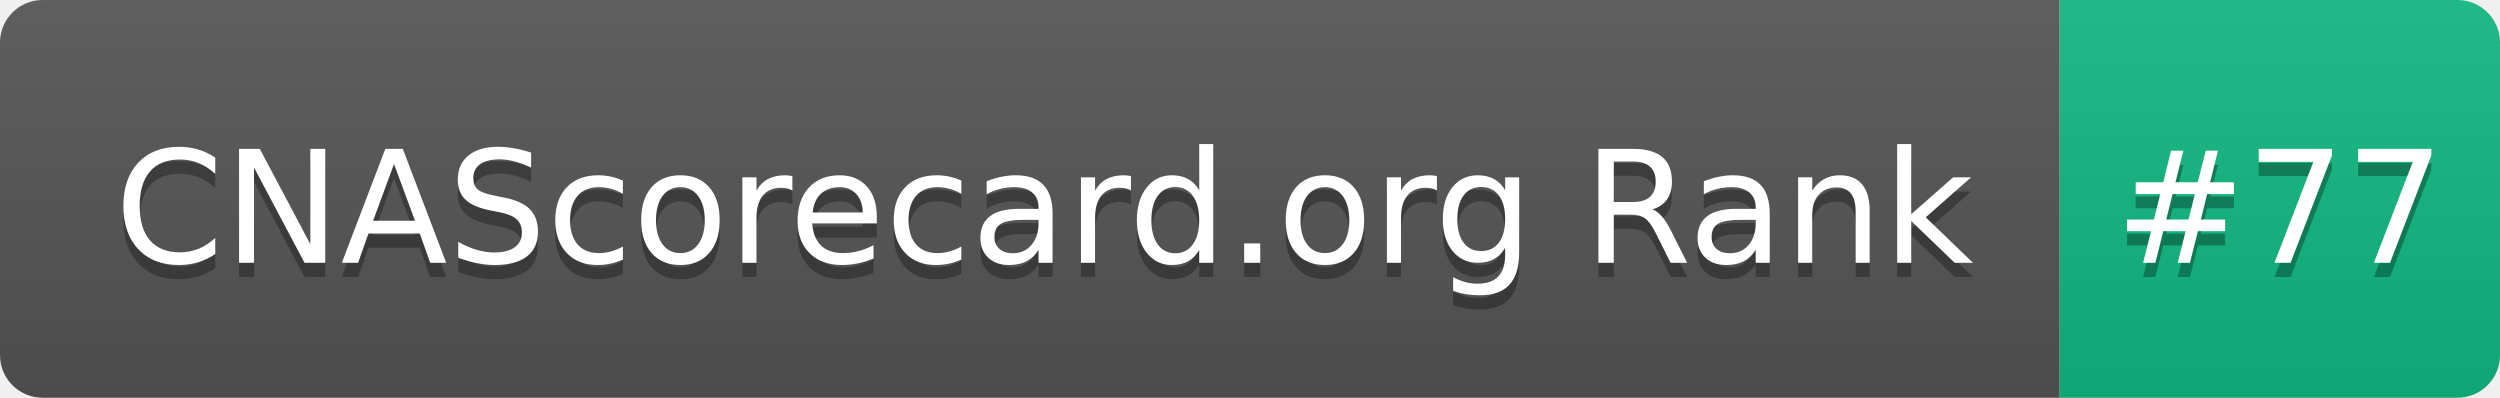
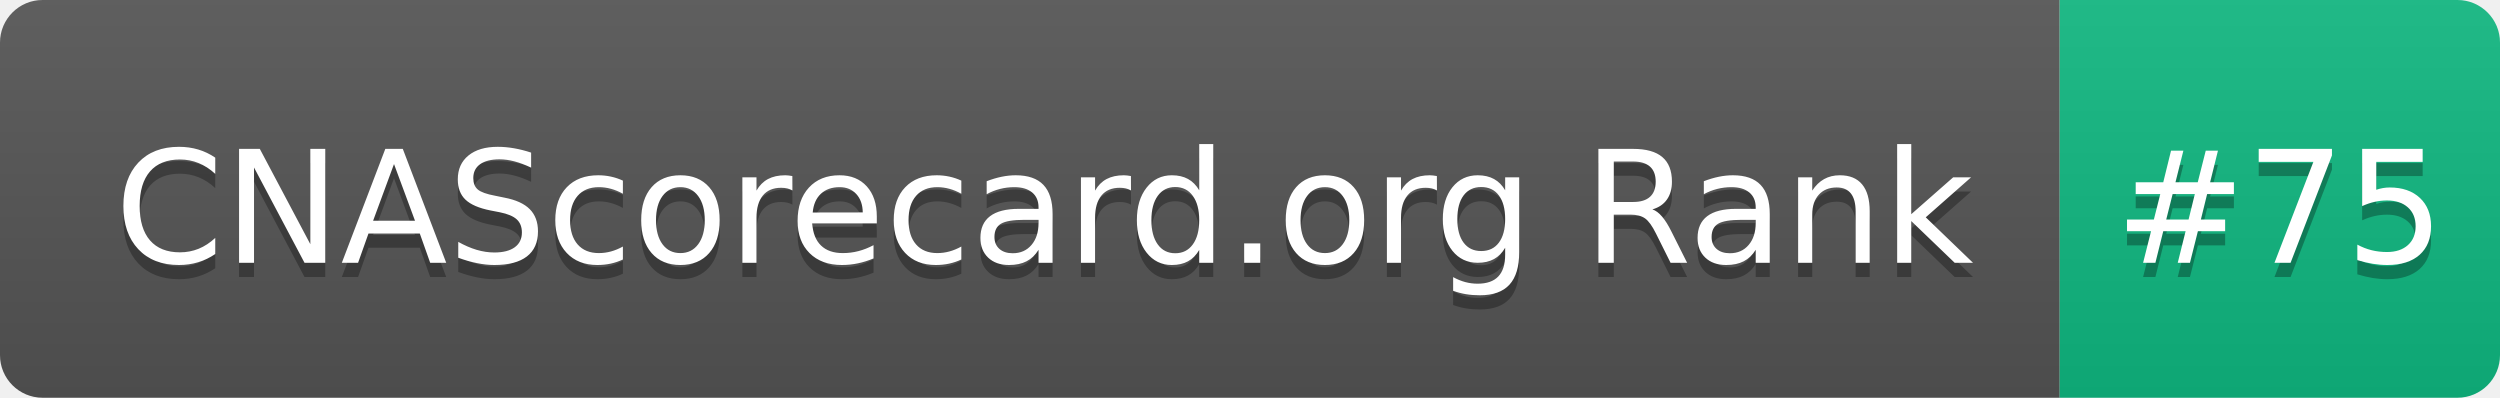
- <svg xmlns="http://www.w3.org/2000/svg" width="176" height="28" role="img" aria-label="CNAScorecard.org Rank: #77">
+ <svg xmlns="http://www.w3.org/2000/svg" width="176" height="28" role="img" aria-label="CNAScorecard.org Rank: #75">
  <linearGradient id="s" x2="0" y2="100%">
    <stop offset="0" stop-color="#bbb" stop-opacity=".1" />
    <stop offset="1" stop-opacity=".1" />
  </linearGradient>
  <clipPath id="r">
    <rect width="176" height="28" rx="3" fill="#fff" />
  </clipPath>
  <g clip-path="url(#r)">
    <rect width="145" height="28" fill="#555" />
    <rect x="145" width="31" height="28" fill="#10B981" />
    <rect width="176" height="28" fill="url(#s)" />
  </g>
  <g fill="#fff" text-anchor="middle" font-family="Verdana,Geneva,DejaVu Sans,sans-serif" text-rendering="geometricPrecision" font-size="110">
    <text aria-hidden="true" x="735" y="195" fill="#010101" fill-opacity=".3" transform="scale(.1)" textLength="1350">CNAScorecard.org Rank</text>
    <text x="735" y="185" transform="scale(.1)" fill="#fff" textLength="1350">CNAScorecard.org Rank</text>
-     <text aria-hidden="true" x="1605" y="195" fill="#010101" fill-opacity=".3" transform="scale(.1)" textLength="210">#77</text>
-     <text x="1605" y="185" transform="scale(.1)" fill="#fff" textLength="210">#77</text>
+     <text aria-hidden="true" x="1605" y="195" fill="#010101" fill-opacity=".3" transform="scale(.1)" textLength="210">#75</text>
+     <text x="1605" y="185" transform="scale(.1)" fill="#fff" textLength="210">#75</text>
  </g>
</svg>
